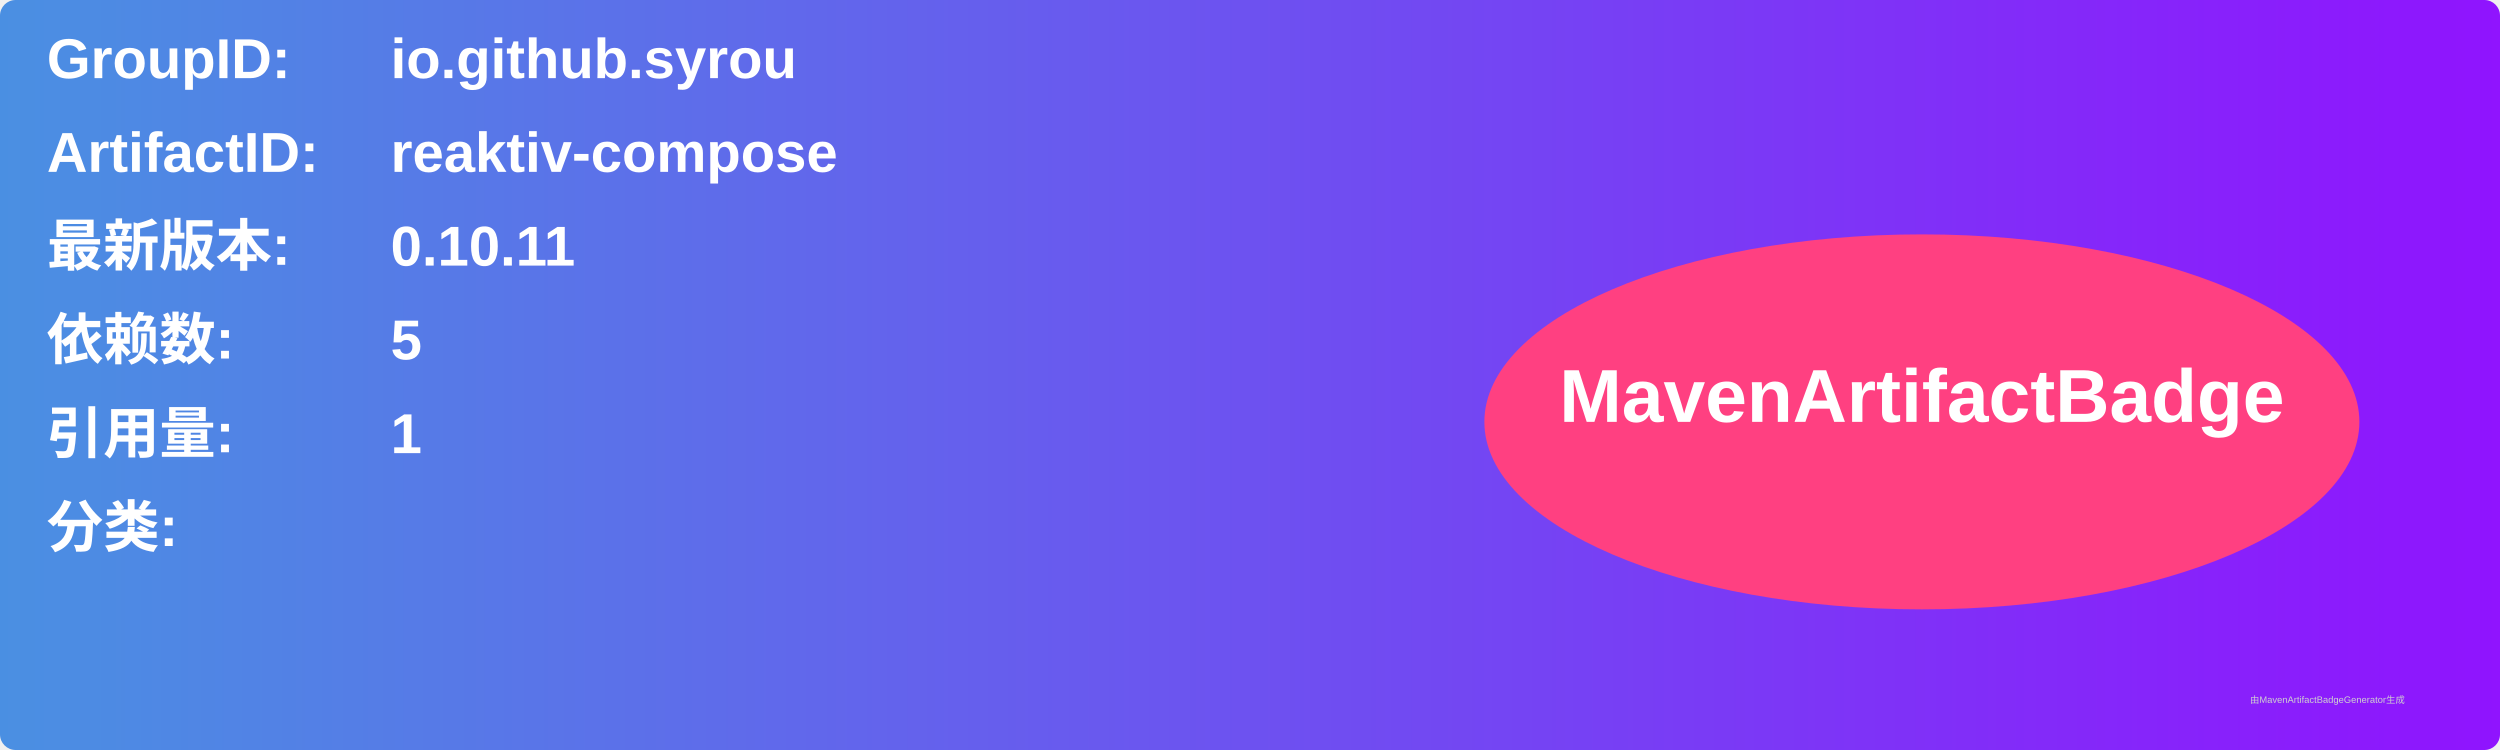
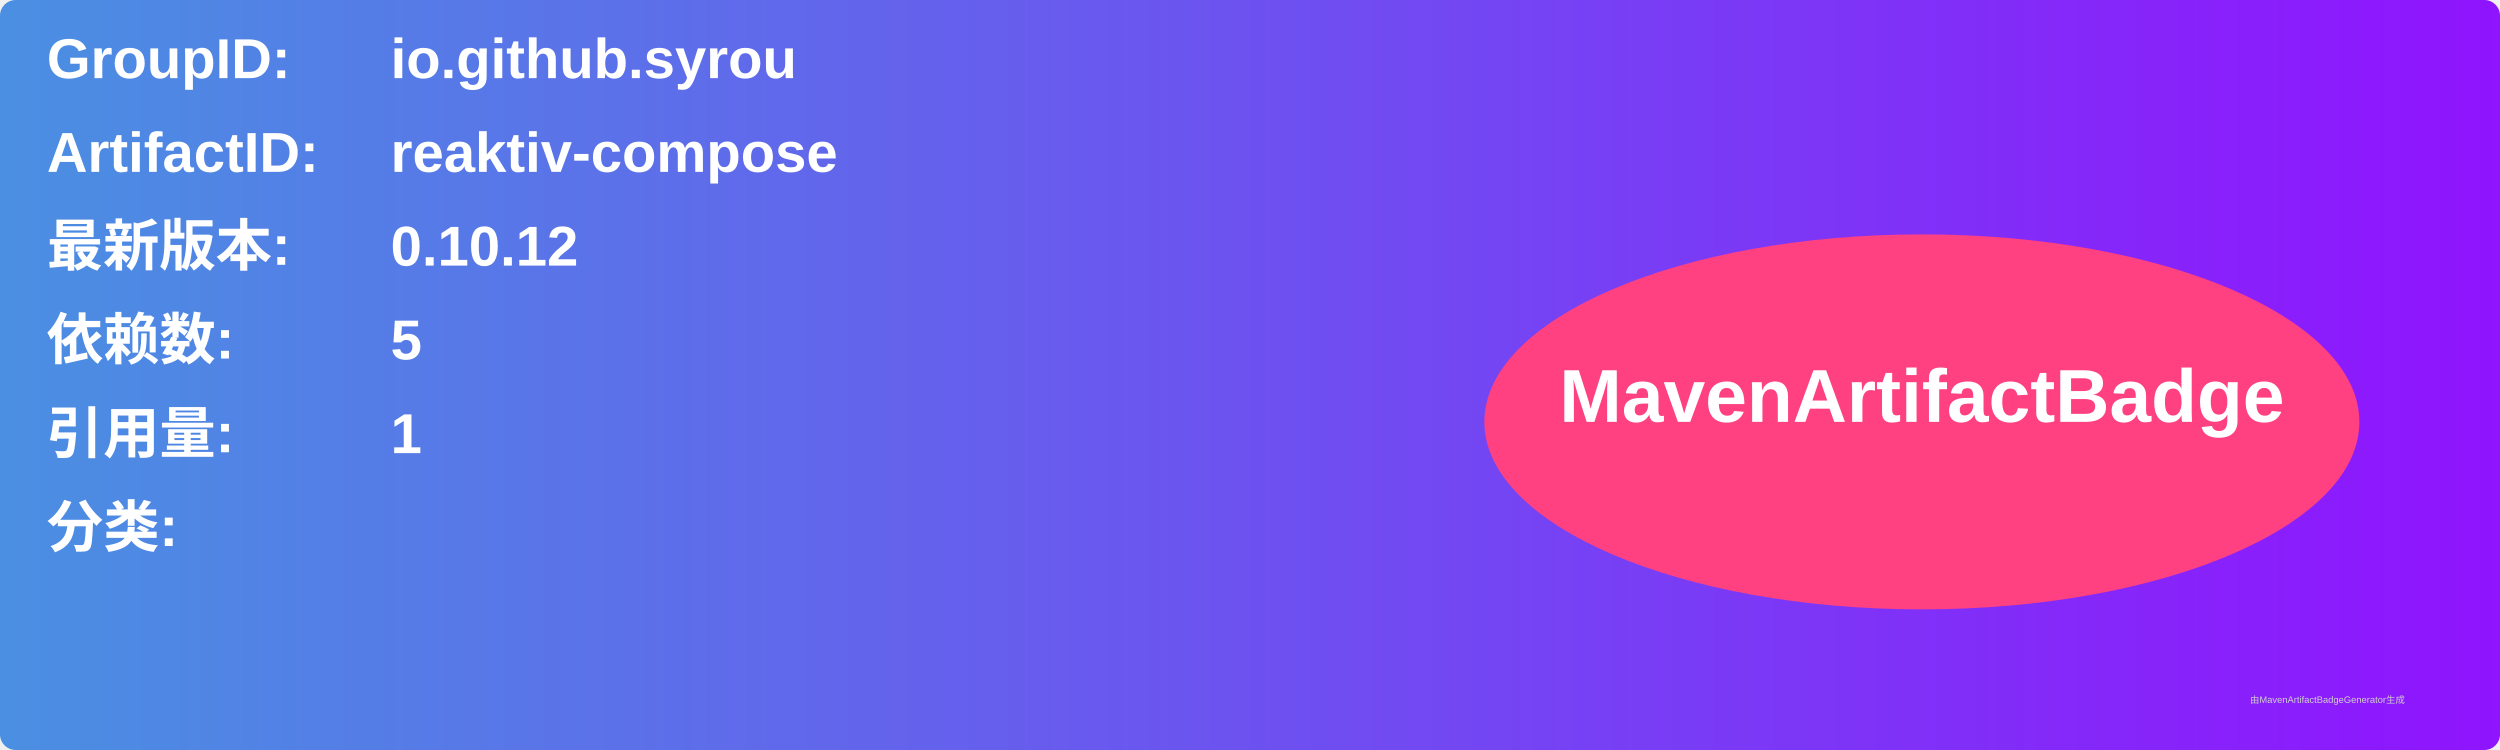
<svg xmlns="http://www.w3.org/2000/svg" width="800" height="240" viewBox="0 0 800 240">
  <linearGradient id="grad" x1="0%" y1="0%" x2="100%" y2="0%">
    <stop offset="0%" stop-color="#4a90e2" />
    <stop offset="100%" stop-color="#9013fe" />
  </linearGradient>
  <rect width="100%" height="100%" rx="5" ry="5" fill="url(#grad)" />
  <g transform="translate(15, 15)">
    <text x="0" y="10" font-family="Arial" font-size="18" fill="white" font-weight="bold" width="260">GroupID:</text>
    <text x="110" y="10" font-family="Arial" font-size="18" fill="white" font-weight="bold" width="460">io.github.syrou</text>
    <text x="0" y="40" font-family="Arial" font-size="18" fill="white" font-weight="bold" width="260">ArtifactID:</text>
    <text x="110" y="40" font-family="Arial" font-size="18" fill="white" font-weight="bold" width="460">reaktiv-compose</text>
    <text x="0" y="70" font-family="Arial" font-size="18" fill="white" font-weight="bold">最新版本:</text>
    <text x="110" y="70" font-family="Arial" font-size="18" fill="white" font-weight="bold">
-       <tspan font-weight="bold">0.10.11</tspan>
+       <tspan font-weight="bold">0.10.12</tspan>
    </text>
    <text x="0" y="100" font-family="Arial" font-size="18" fill="white" font-weight="bold">依赖数: </text>
    <text x="110" y="100" font-family="Arial" font-size="18" fill="white">
      <tspan font-weight="bold">5</tspan>
    </text>
    <text x="0" y="130" font-family="Arial" font-size="18" fill="white" font-weight="bold">引用量: </text>
    <text x="110" y="130" font-family="Arial" font-size="18" fill="white">
      <tspan font-weight="bold">1</tspan>
    </text>
    <text x="0" y="160" font-family="Arial" font-size="18" fill="white" font-weight="bold">分类:</text>
    <text x="10" y="190" font-family="Arial" font-size="10" fill="white">
      <tspan font-weight="bold" />
    </text>
    <ellipse cx="600" cy="120" rx="140" ry="60" fill="#ff4081" />
    <text x="600" y="120" text-anchor="middle" font-family="Arial" font-size="24" fill="white" font-weight="bold">MavenArtifactBadge</text>
  </g>
  <text x="720" y="225" font-family="Arial" font-size="3" fill="#d0d0d0">由MavenArtifactBadgeGenerator生成</text>
</svg>
